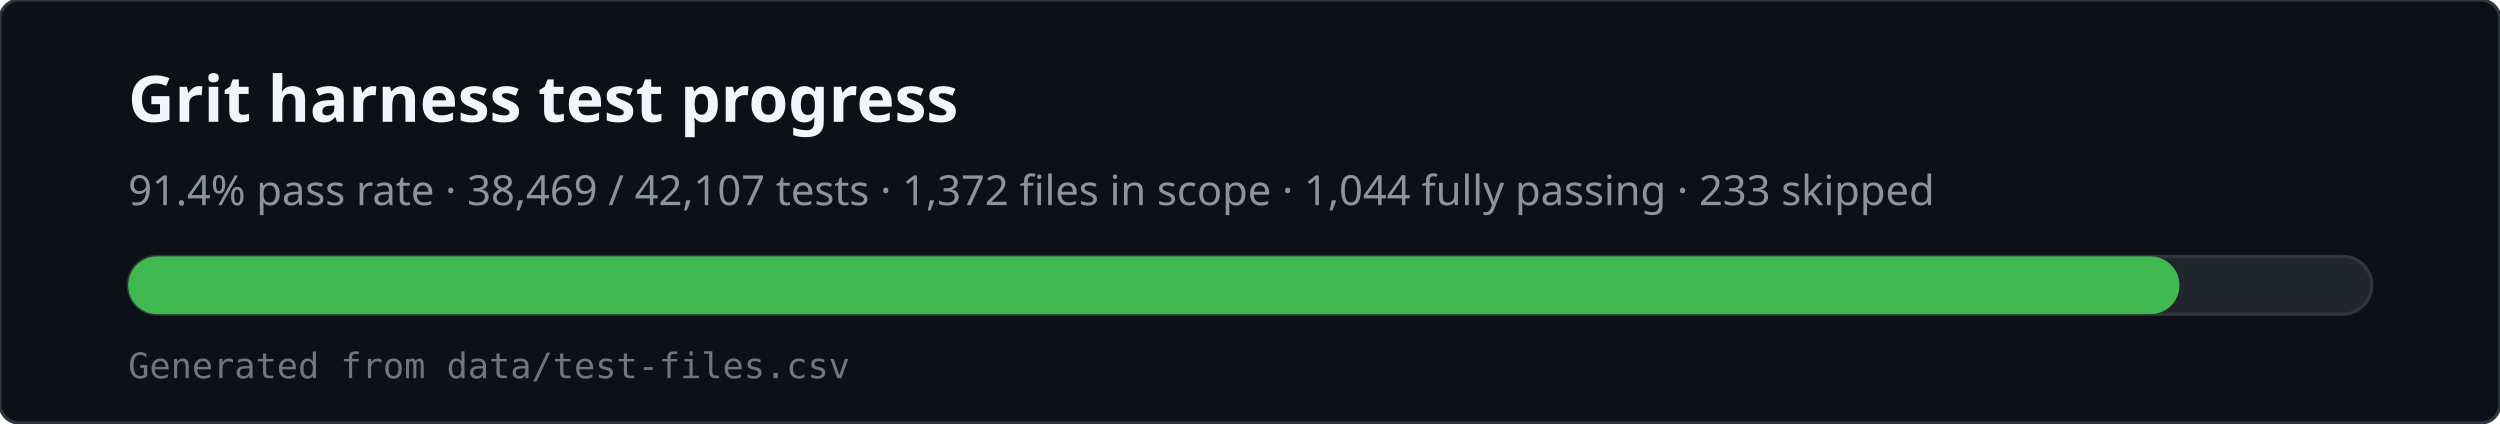
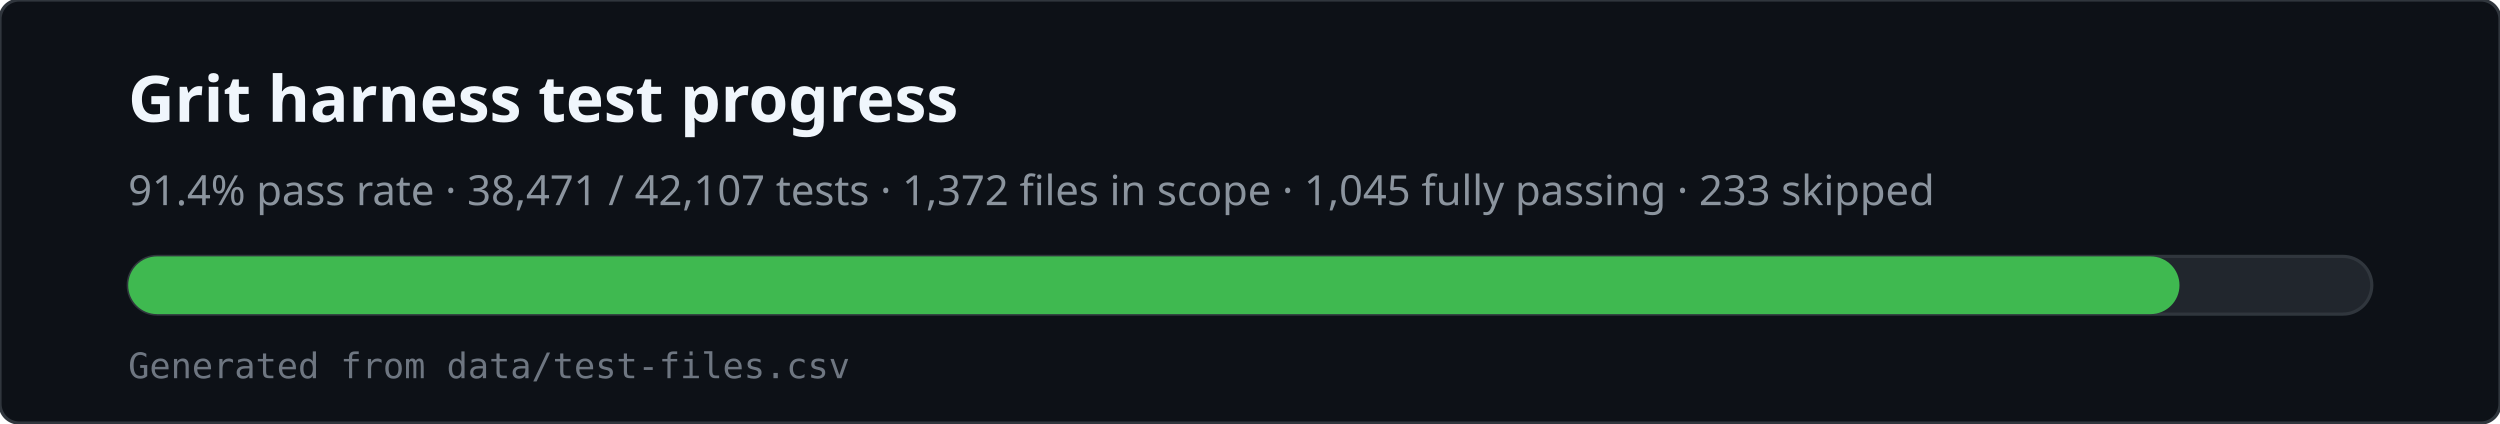
<svg xmlns="http://www.w3.org/2000/svg" viewBox="0 0 780 132" width="780" height="132" role="img" aria-labelledby="svg-title svg-desc">
  <rect x="0" y="0" width="780" height="132" rx="6" fill="#0d1117" stroke="#30363d" />
  <text x="40" y="38" fill="#f0f6fc" font-family="ui-sans-serif,system-ui,sans-serif" font-size="20" font-weight="600">Grit harness test progress</text>
-   <text x="40" y="64" fill="#8b949e" font-family="ui-sans-serif,system-ui,sans-serif" font-size="13">91.4% pass rate · 38,469 / 42,107 tests · 1,372 files in scope · 1,044 fully passing · 233 skipped</text>
+   <text x="40" y="64" fill="#8b949e" font-family="ui-sans-serif,system-ui,sans-serif" font-size="13">91.4% pass rate · 38,471 / 42,107 tests · 1,372 files in scope · 1,045 fully passing · 233 skipped</text>
  <rect x="40" y="80" width="700" height="18" rx="9" fill="#21262d" stroke="#30363d" />
  <rect x="40" y="80" width="640" height="18" rx="9" fill="#3fb950" />
  <text x="40" y="118" fill="#6e7681" font-family="ui-monospace,monospace" font-size="11">Generated from data/test-files.csv</text>
</svg>
